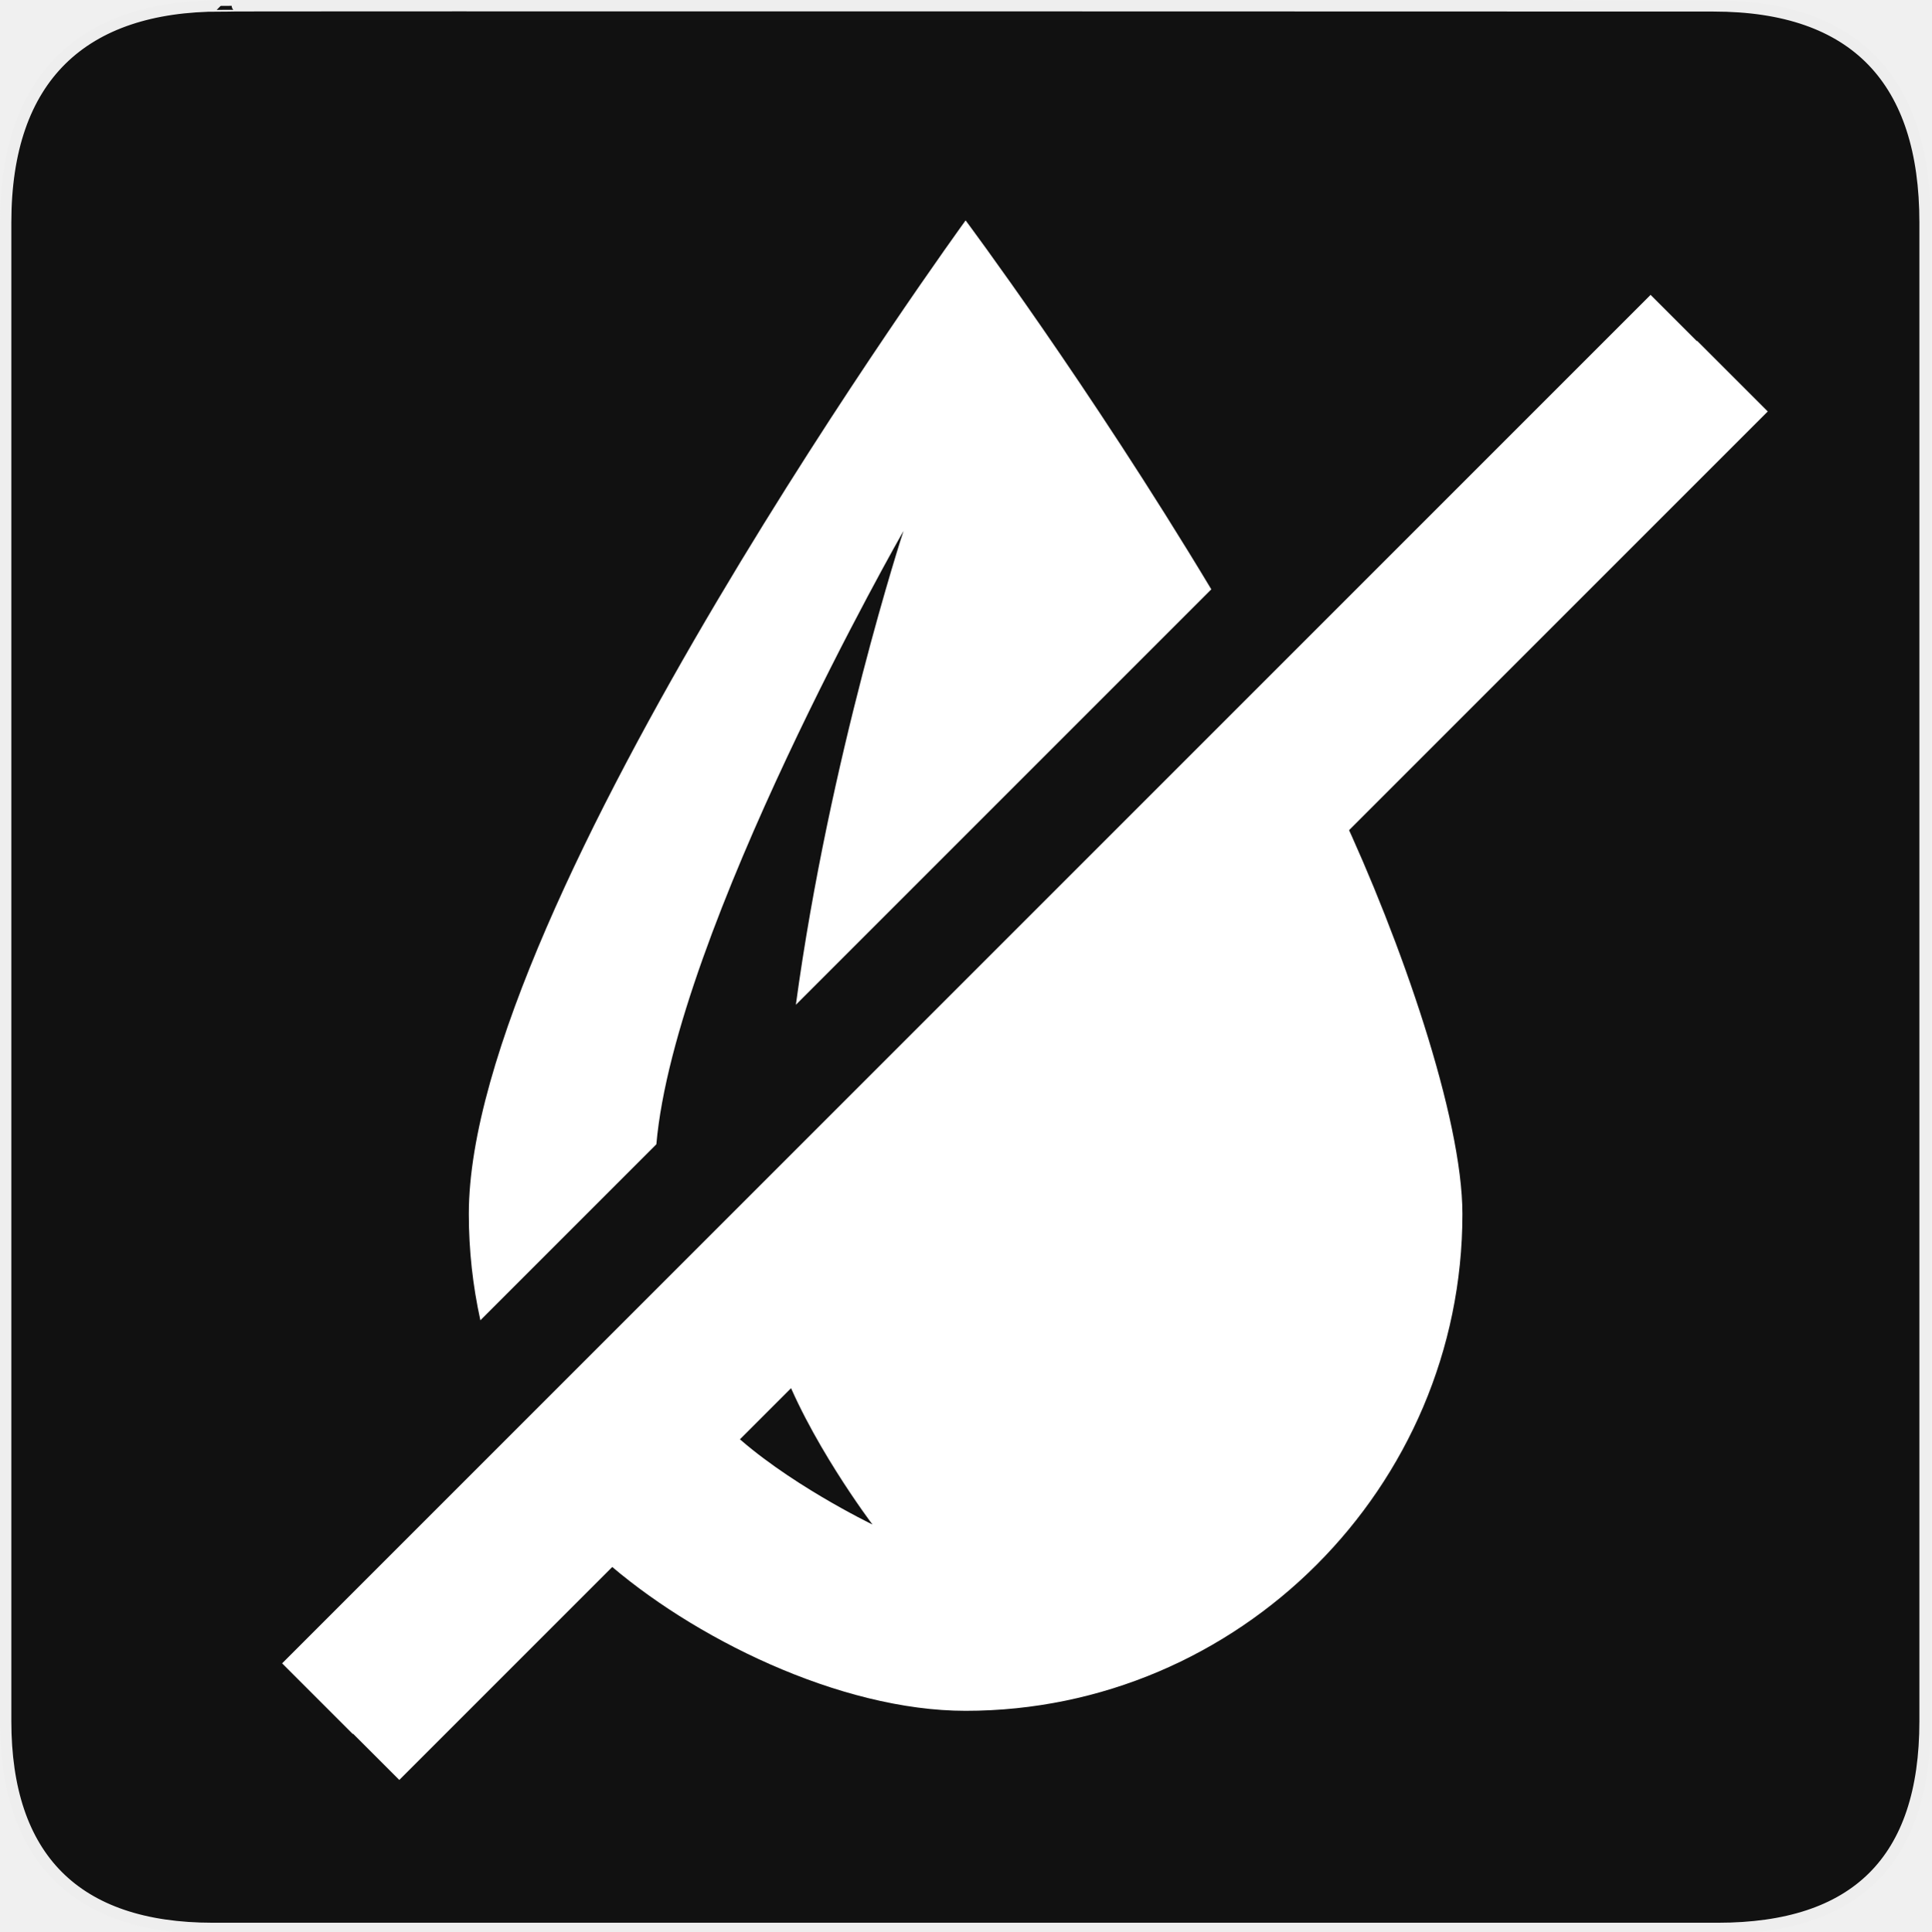
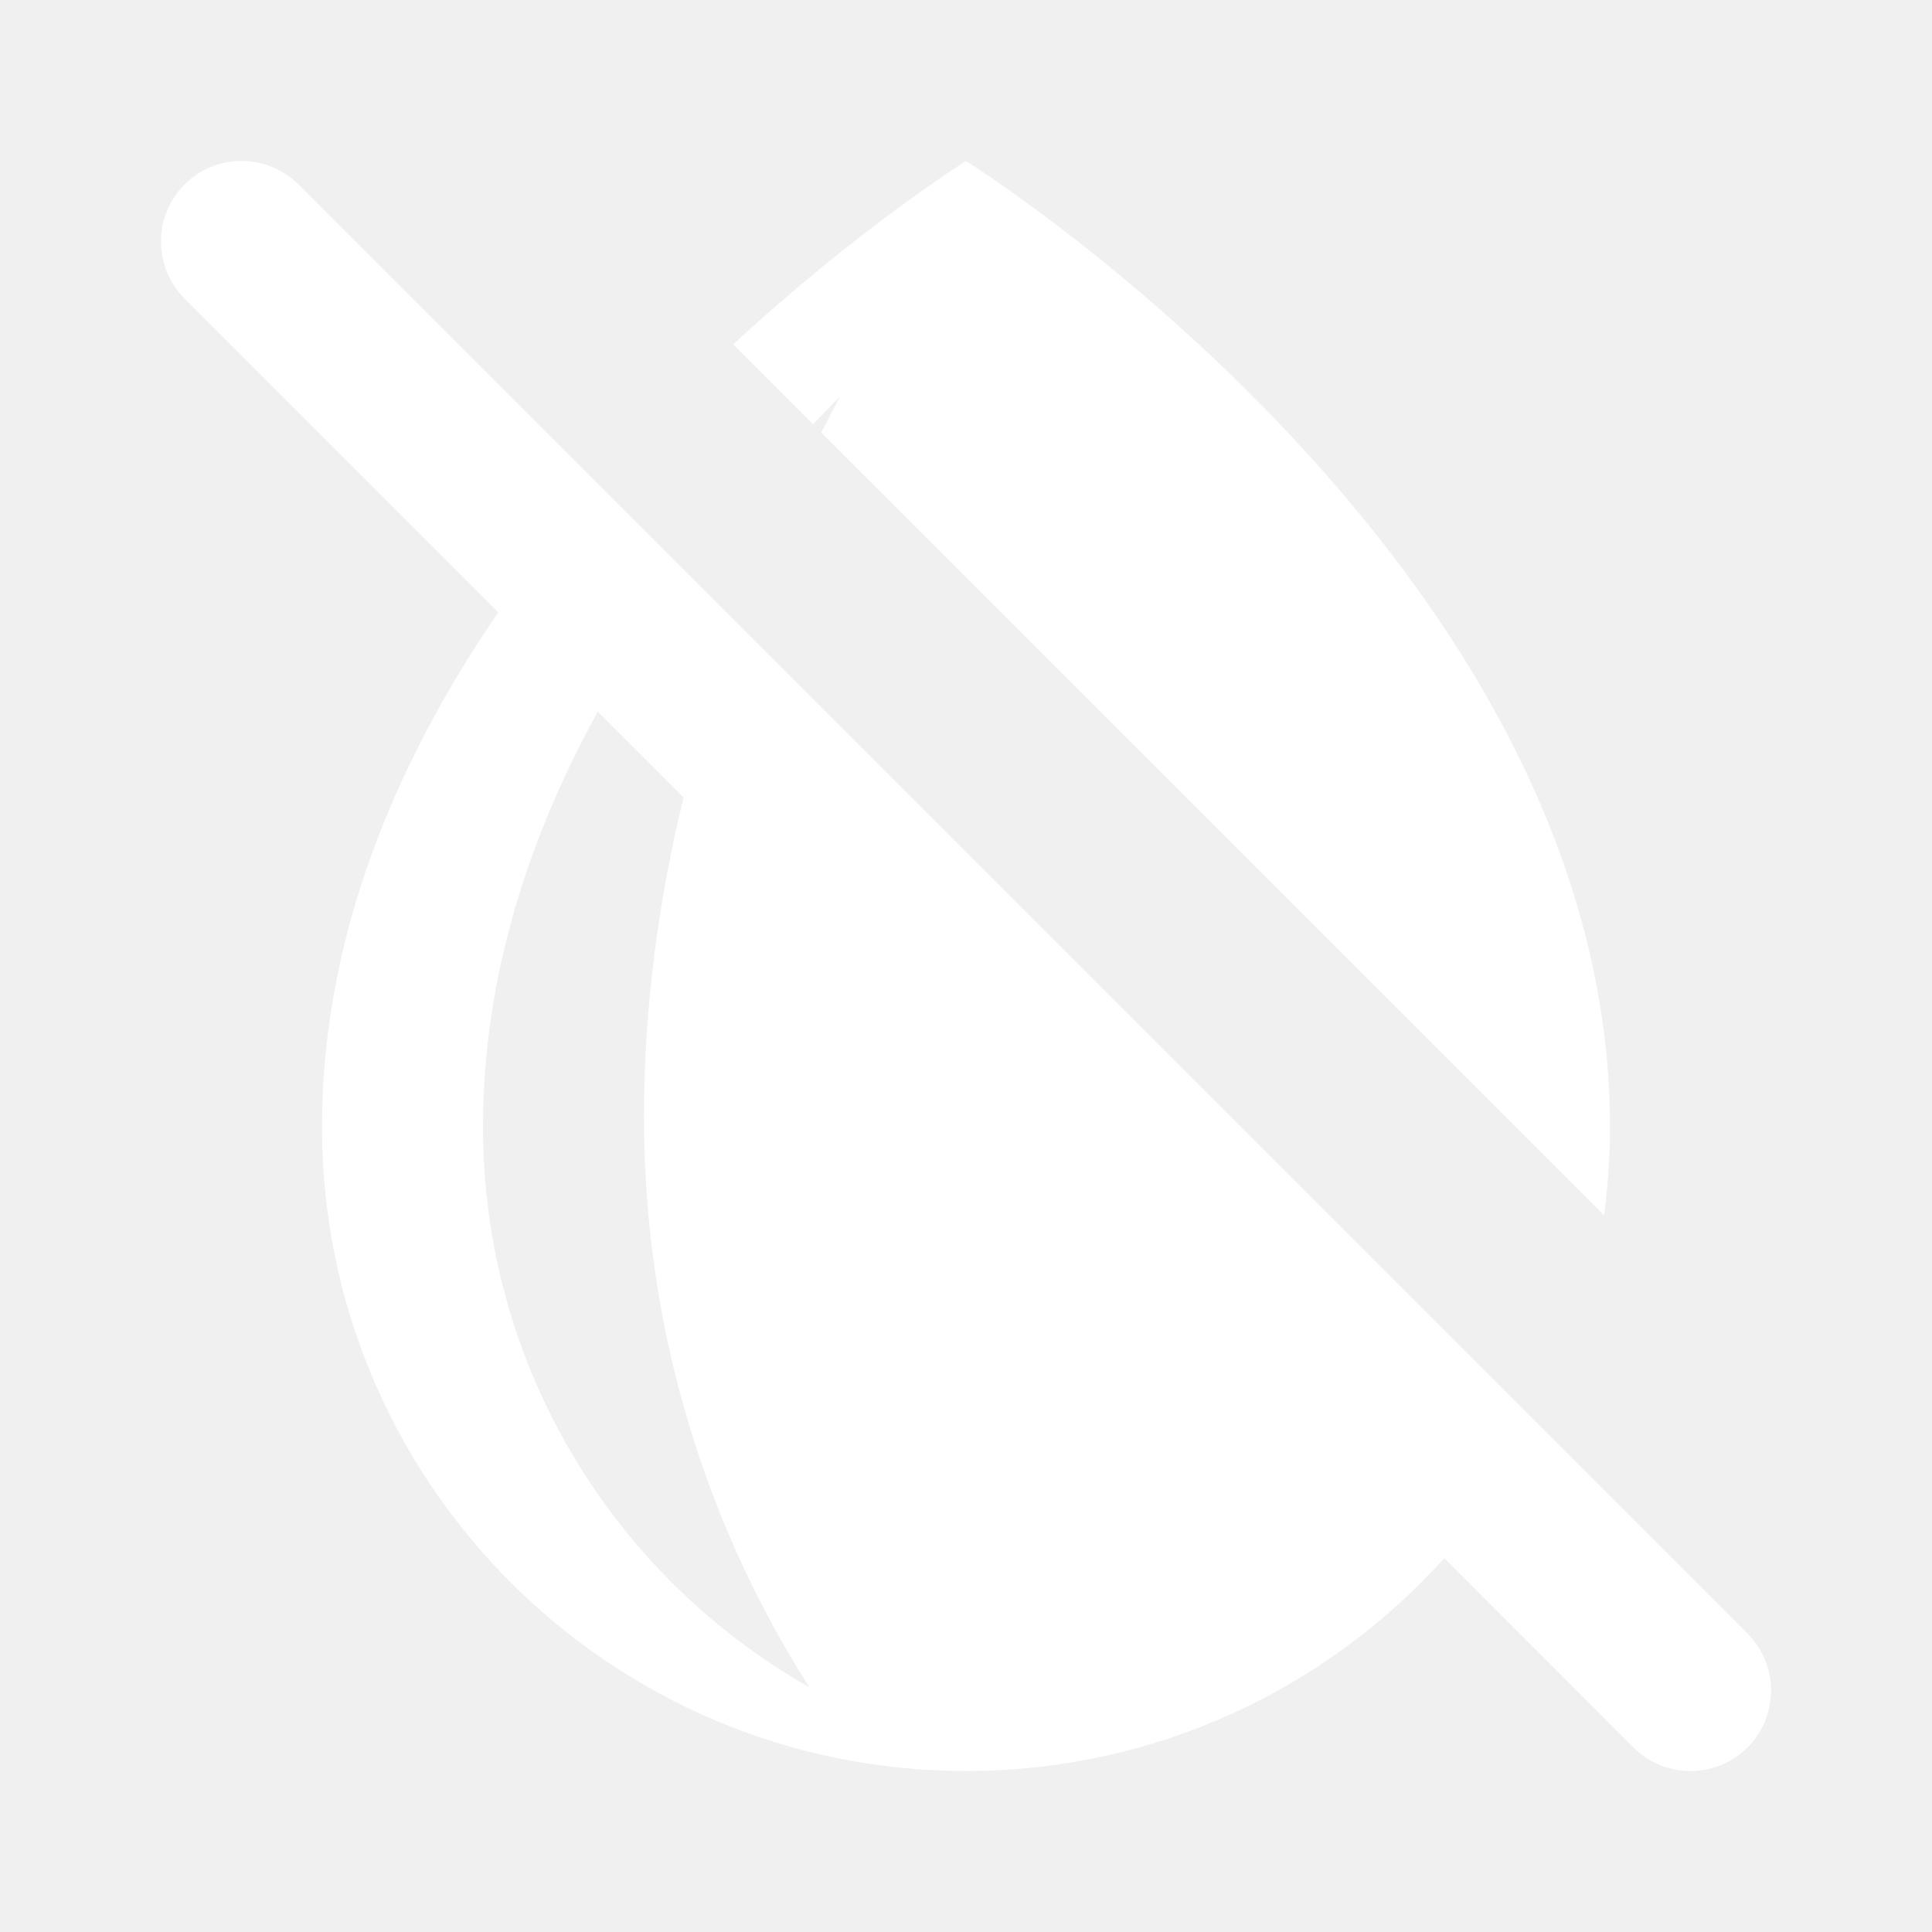
- <svg xmlns="http://www.w3.org/2000/svg" version="1.0" width="580" height="580" id="svg2">
-   <defs id="defs4">
-     <style type="text/css" id="style6">
-    
-     .fil0 {fill:#EF7900}
-    
-   </style>
-   </defs>
-   <a id="a3072">
-     <g id="g1327">
-       <path id="path1329" style="fill:#111111;stroke:#eeeeee;stroke-width:3.408" d="M 66.275,1.768 C 24.94,1.768 1.704,23.139 1.704,66.804 L 1.704,516.927 C 1.704,557.771 22.598,579.156 63.896,579.156 L 515.92,579.156 C 557.227,579.156 578.149,558.84 578.149,516.927 L 578.149,66.804 C 578.149,24.203 557.227,1.768 514.627,1.768 C 514.624,1.768 66.133,1.625 66.275,1.768 z" />
-     </g>
-   </a>
-   <g id="g1327-3" transform="matrix(1.48877,0,0,1.488811,-703.8731,-249.9661)" />
-   <path style="color:#000000;display:inline;overflow:visible;visibility:visible;fill:#ffffff;fill-opacity:1;fill-rule:nonzero;stroke:none;stroke-width:24;marker:none;enable-background:accumulate" d="m 290,66.191 c 0,0 -149.205,205.159 -149.205,298.412 0,10.946 1.206,21.621 3.471,31.912 l 52.855,-52.855 c 5.608,-64.122 74.229,-184.215 74.229,-184.215 0,0 -22.184,67.705 -32.332,142.318 L 363.791,176.99 C 326.763,115.376 290,66.191 290,66.191 Z M 402.523,243.565 234.175,408.377 c 8.221,23.541 27.849,49.478 27.849,49.478 0,0 -26.34,-12.716 -42.72,-28.243 l -38.035,38.742 c 26.37,23.408 70.913,45.454 108.732,45.454 82.063,0 149.205,-67.142 149.205,-149.205 0,-29.014 -18.519,-82.264 -36.682,-121.039 z" id="path3-9" />
-   <path style="color:#000000;font-style:normal;font-variant:normal;font-weight:normal;font-stretch:normal;font-size:medium;line-height:normal;font-family:sans-serif;text-indent:0;text-align:start;text-decoration:none;text-decoration-line:none;text-decoration-style:solid;text-decoration-color:#000000;letter-spacing:normal;word-spacing:normal;text-transform:none;direction:ltr;block-progression:tb;writing-mode:lr-tb;baseline-shift:baseline;text-anchor:start;white-space:normal;clip-rule:nonzero;display:inline;overflow:visible;visibility:visible;opacity:1;isolation:auto;mix-blend-mode:normal;color-interpolation:sRGB;color-interpolation-filters:linearRGB;solid-color:#000000;solid-opacity:1;fill:#ffffff;fill-opacity:1;fill-rule:evenodd;stroke:none;stroke-width:30;stroke-linecap:butt;stroke-linejoin:miter;stroke-miterlimit:4;stroke-dasharray:none;stroke-dashoffset:0;stroke-opacity:1;color-rendering:auto;image-rendering:auto;shape-rendering:auto;text-rendering:auto;enable-background:accumulate" d="M 495.722,88.55 84.722,499.55 l 21.213,21.213 0.086,-0.086 13.893,13.893 411,-411 -21.213,-21.213 -0.086,0.086 -13.893,-13.893 z" id="path4215" />
+ <svg xmlns="http://www.w3.org/2000/svg" width="12" height="12" viewBox="0 0 12 12" fill="none">
+   <path fill-rule="evenodd" clip-rule="evenodd" d="M1.854 1.146C1.658 0.951 1.342 0.951 1.146 1.146C0.951 1.342 0.951 1.658 1.146 1.854L3.095 3.803C2.474 4.709 2 5.795 2 7C2 9.209 3.791 11 6 11C7.179 11 8.239 10.49 8.971 9.678L10.146 10.854C10.342 11.049 10.658 11.049 10.854 10.854C11.049 10.658 11.049 10.342 10.854 10.146L1.854 1.146ZM4.246 4.953L3.713 4.42C3.29 5.188 3 6.058 3 7C3 8.492 3.817 9.793 5.027 10.48C4.377 9.459 4 8.244 4 6.94C4 6.264 4.087 5.6 4.246 4.953Z" fill="white" />
+   <path d="M5.218 2.463C5.178 2.537 5.139 2.612 5.101 2.687L9.963 7.548C9.987 7.369 10 7.186 10 7C10 3.5 6 1 6 1C6 1 5.339 1.413 4.554 2.139L5.05 2.635C5.106 2.576 5.162 2.519 5.218 2.463Z" fill="white" />
</svg>
